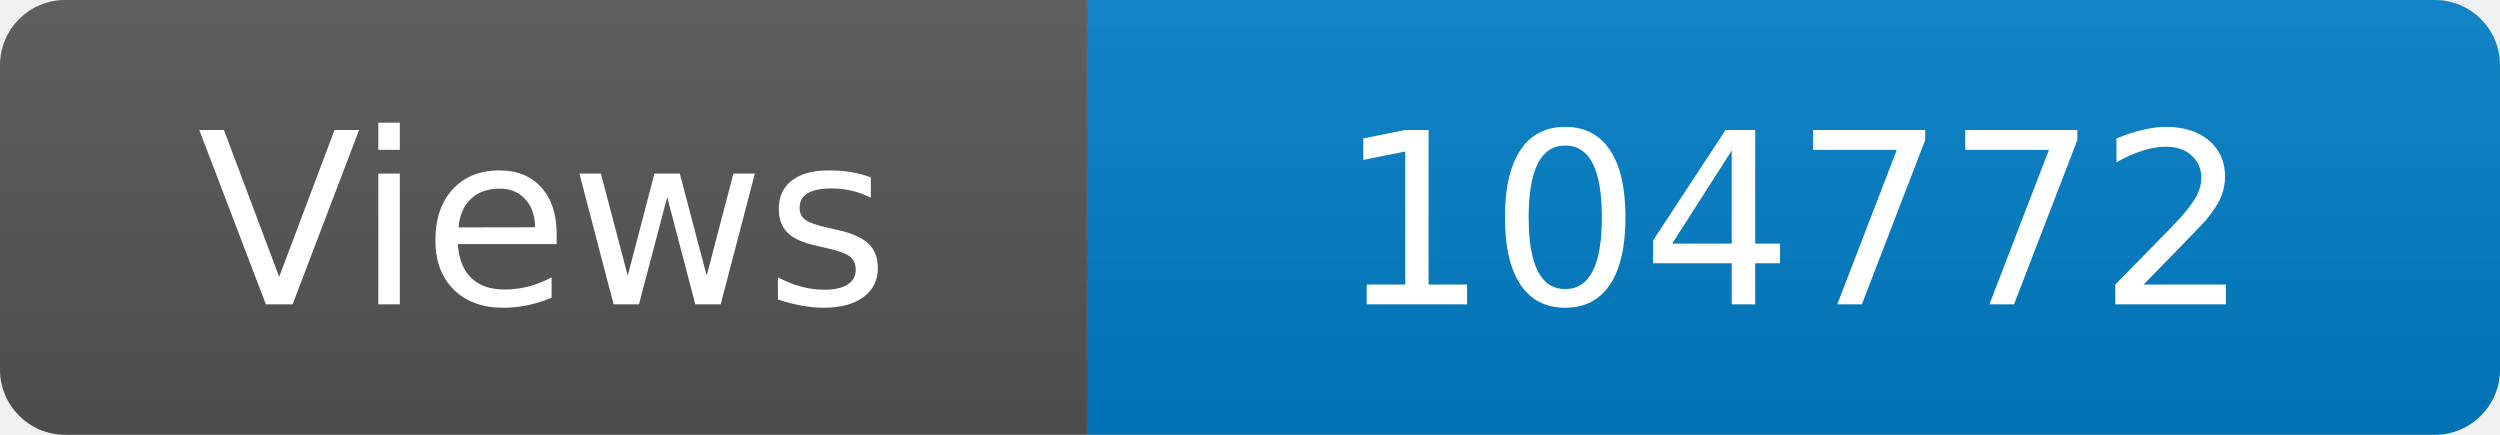
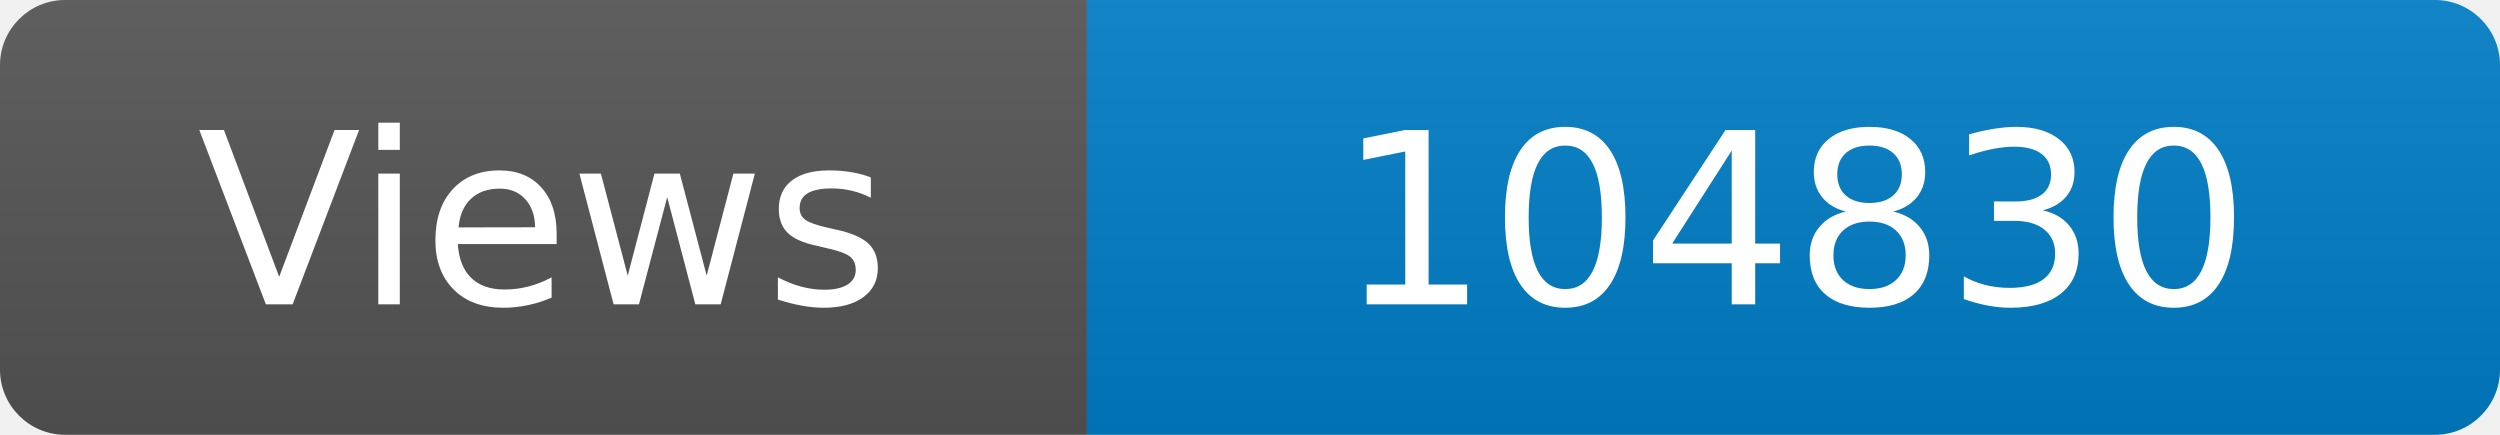
<svg xmlns="http://www.w3.org/2000/svg" width="115" height="20" role="img" aria-label="Maintained?: yes">
  <linearGradient id="s" x2="0" y2="100%">
    <stop offset="0" stop-color="#bbb" stop-opacity=".1" />
    <stop offset="1" stop-opacity=".1" />
  </linearGradient>
  <clipPath id="r">
    <rect width="115" height="20" rx="3" fill="#fff" />
  </clipPath>
  <g clip-path="url(#r)">
    <rect width="50" height="20" fill="#555" />
    <rect x="50" width="160" height="20" fill="#007ec6" />
    <rect width="115" height="20" fill="url(#s)" />
  </g>
  <g fill="#fff" text-anchor="middle" font-family="Verdana,Geneva,DejaVu Sans,sans-serif" font-size="110">
    <text x="250" y="140" transform="scale(.1)" fill="#fff">Views</text>
-     <text x="825" y="140" transform="scale(.1)" fill="#fff">104772</text>
+     <text x="825" y="140" transform="scale(.1)" fill="#fff">104830</text>
  </g>
</svg>
